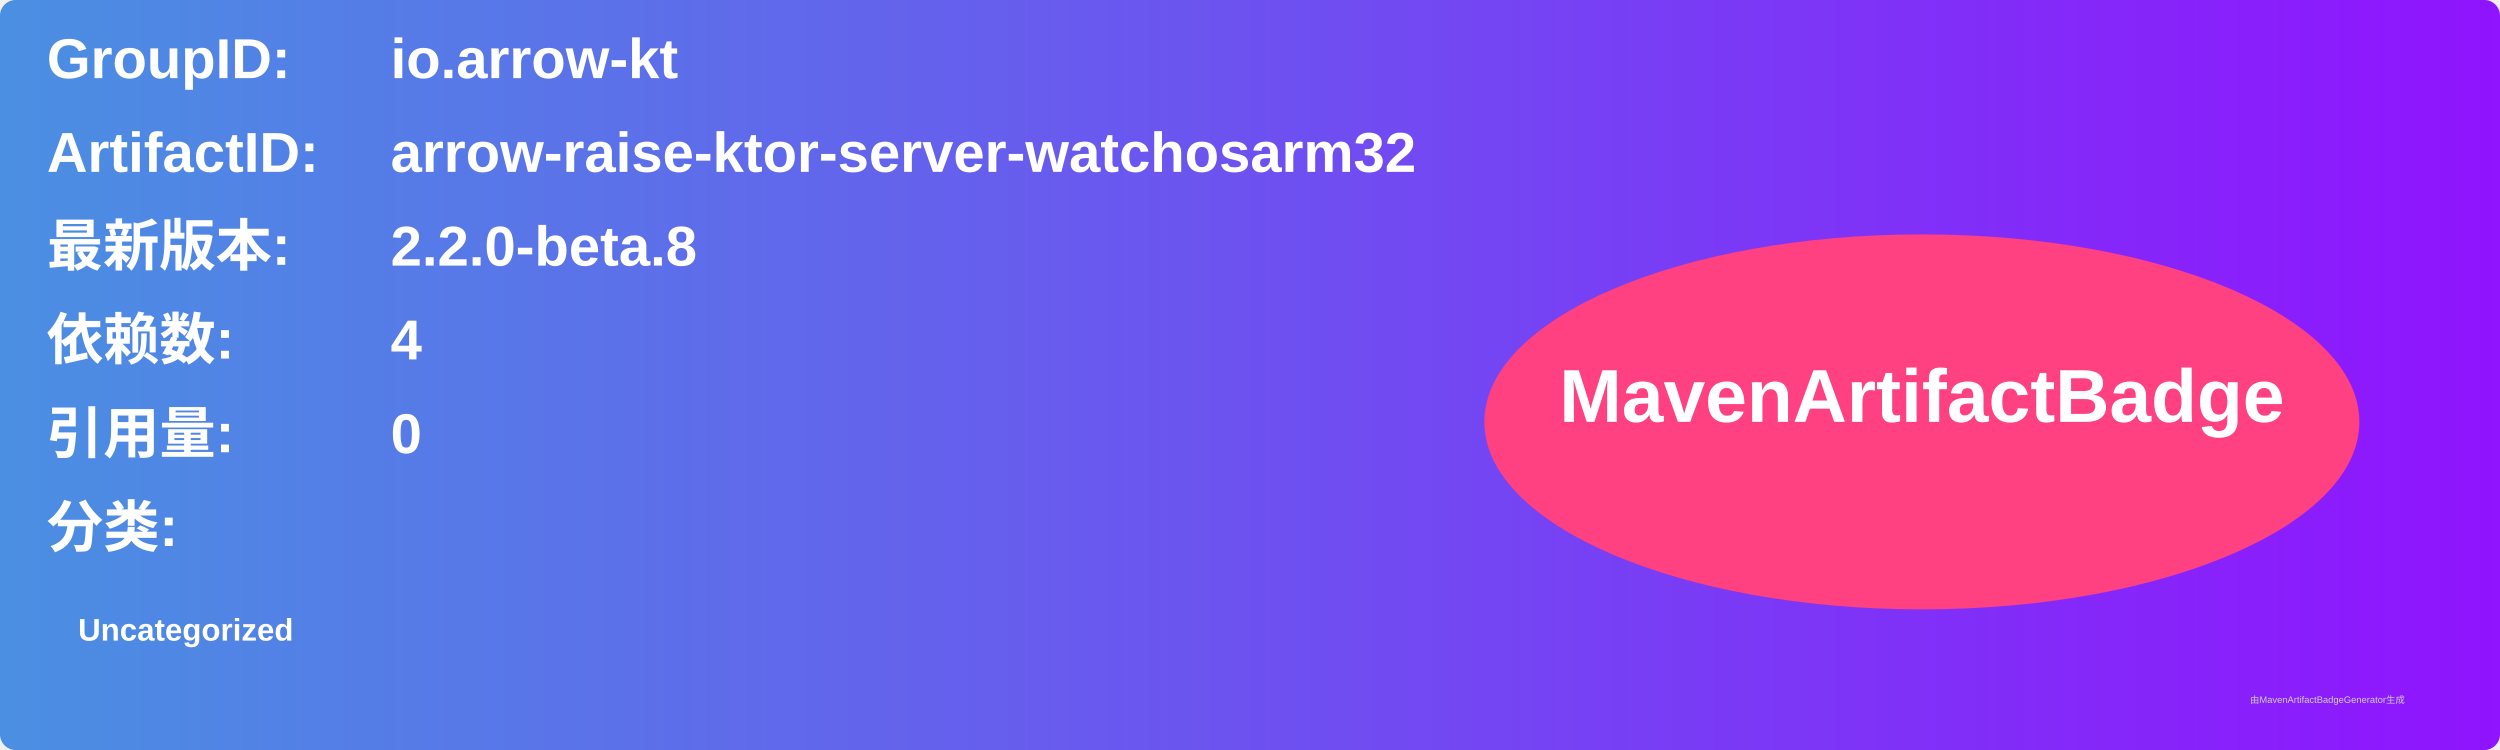
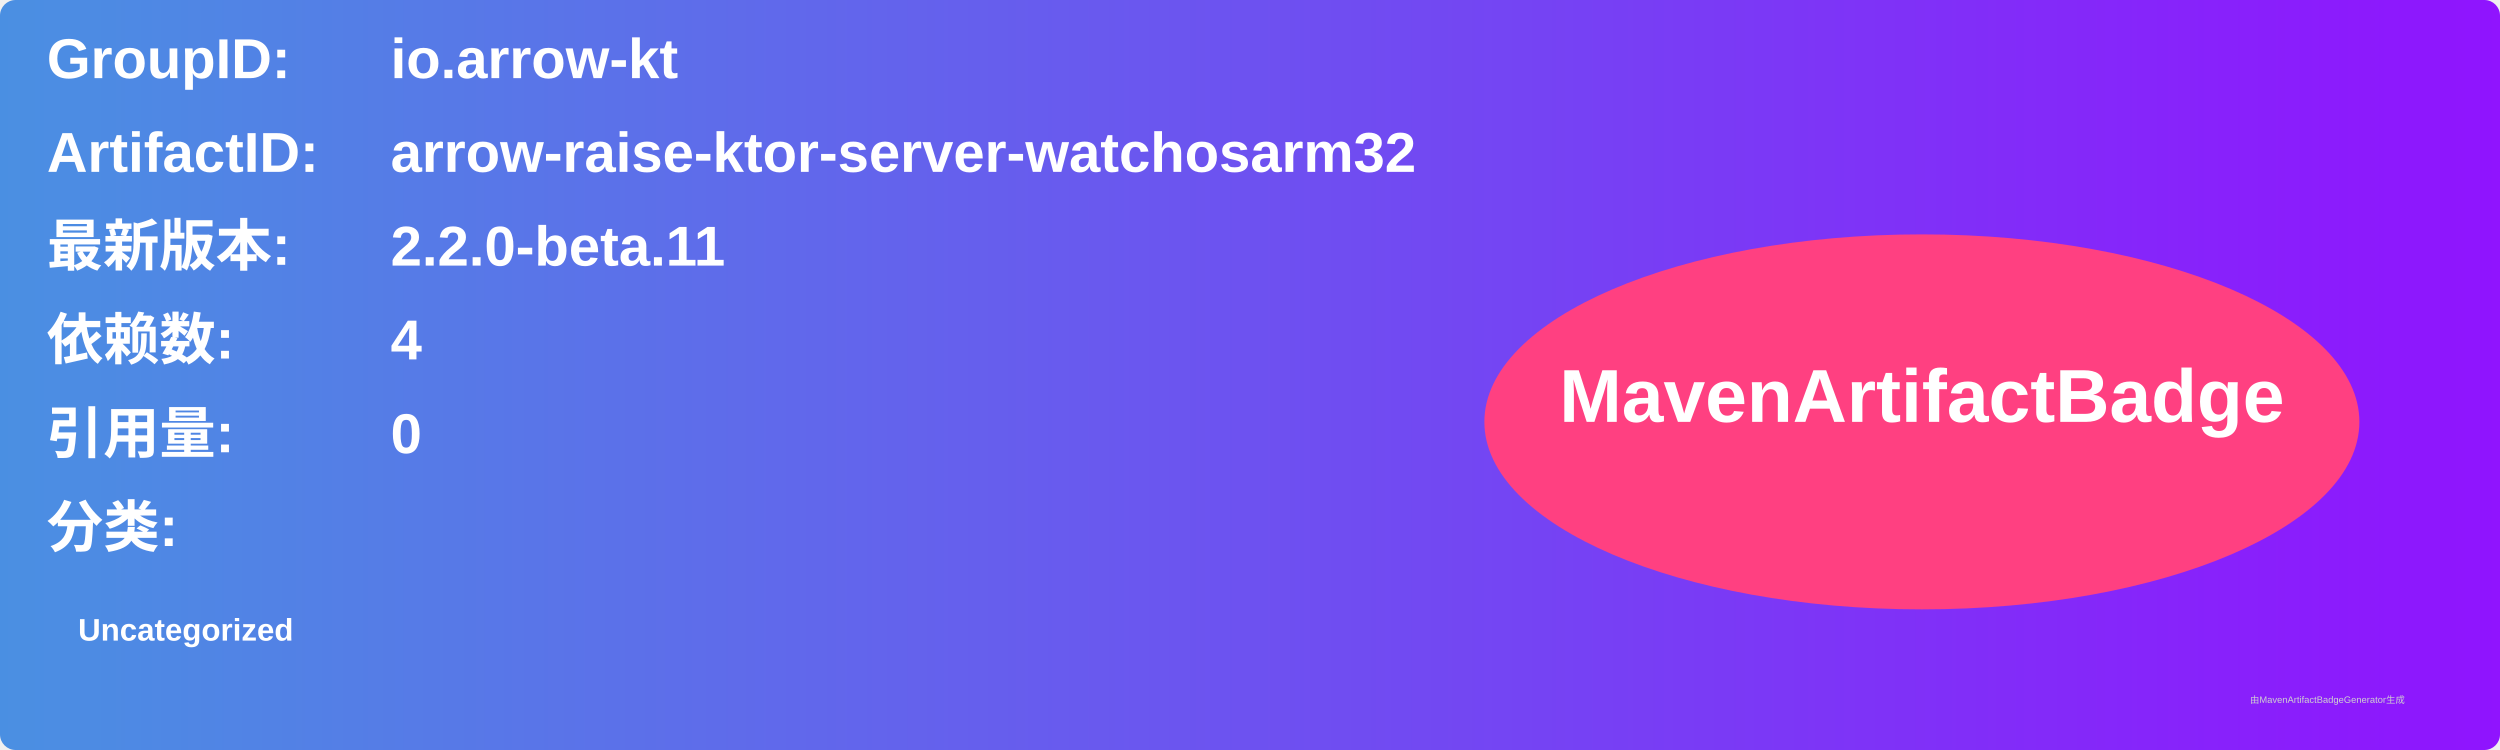
<svg xmlns="http://www.w3.org/2000/svg" width="800" height="240" viewBox="0 0 800 240">
  <linearGradient id="grad" x1="0%" y1="0%" x2="100%" y2="0%">
    <stop offset="0%" stop-color="#4a90e2" />
    <stop offset="100%" stop-color="#9013fe" />
  </linearGradient>
  <rect width="100%" height="100%" rx="5" ry="5" fill="url(#grad)" />
  <g transform="translate(15, 15)">
    <text x="0" y="10" font-family="Arial" font-size="18" fill="white" font-weight="bold" width="260">GroupID:</text>
    <text x="110" y="10" font-family="Arial" font-size="18" fill="white" font-weight="bold" width="460">io.arrow-kt</text>
    <text x="0" y="40" font-family="Arial" font-size="18" fill="white" font-weight="bold" width="260">ArtifactID:</text>
    <text x="110" y="40" font-family="Arial" font-size="18" fill="white" font-weight="bold" width="460">arrow-raise-ktor-server-watchosarm32</text>
    <text x="0" y="70" font-family="Arial" font-size="18" fill="white" font-weight="bold">最新版本:</text>
    <text x="110" y="70" font-family="Arial" font-size="18" fill="white" font-weight="bold">
-       <tspan font-weight="bold">2.2.0-beta.8</tspan>
+       <tspan font-weight="bold">2.2.0-beta.11</tspan>
    </text>
    <text x="0" y="100" font-family="Arial" font-size="18" fill="white" font-weight="bold">依赖数: </text>
    <text x="110" y="100" font-family="Arial" font-size="18" fill="white">
      <tspan font-weight="bold">4</tspan>
    </text>
    <text x="0" y="130" font-family="Arial" font-size="18" fill="white" font-weight="bold">引用量: </text>
    <text x="110" y="130" font-family="Arial" font-size="18" fill="white">
      <tspan font-weight="bold">0</tspan>
    </text>
    <text x="0" y="160" font-family="Arial" font-size="18" fill="white" font-weight="bold">分类:</text>
    <text x="10" y="190" font-family="Arial" font-size="10" fill="white">
      <tspan font-weight="bold">Uncategorized</tspan>
    </text>
    <ellipse cx="600" cy="120" rx="140" ry="60" fill="#ff4081" />
    <text x="600" y="120" text-anchor="middle" font-family="Arial" font-size="24" fill="white" font-weight="bold">MavenArtifactBadge</text>
  </g>
  <text x="720" y="225" font-family="Arial" font-size="3" fill="#d0d0d0">由MavenArtifactBadgeGenerator生成</text>
</svg>
